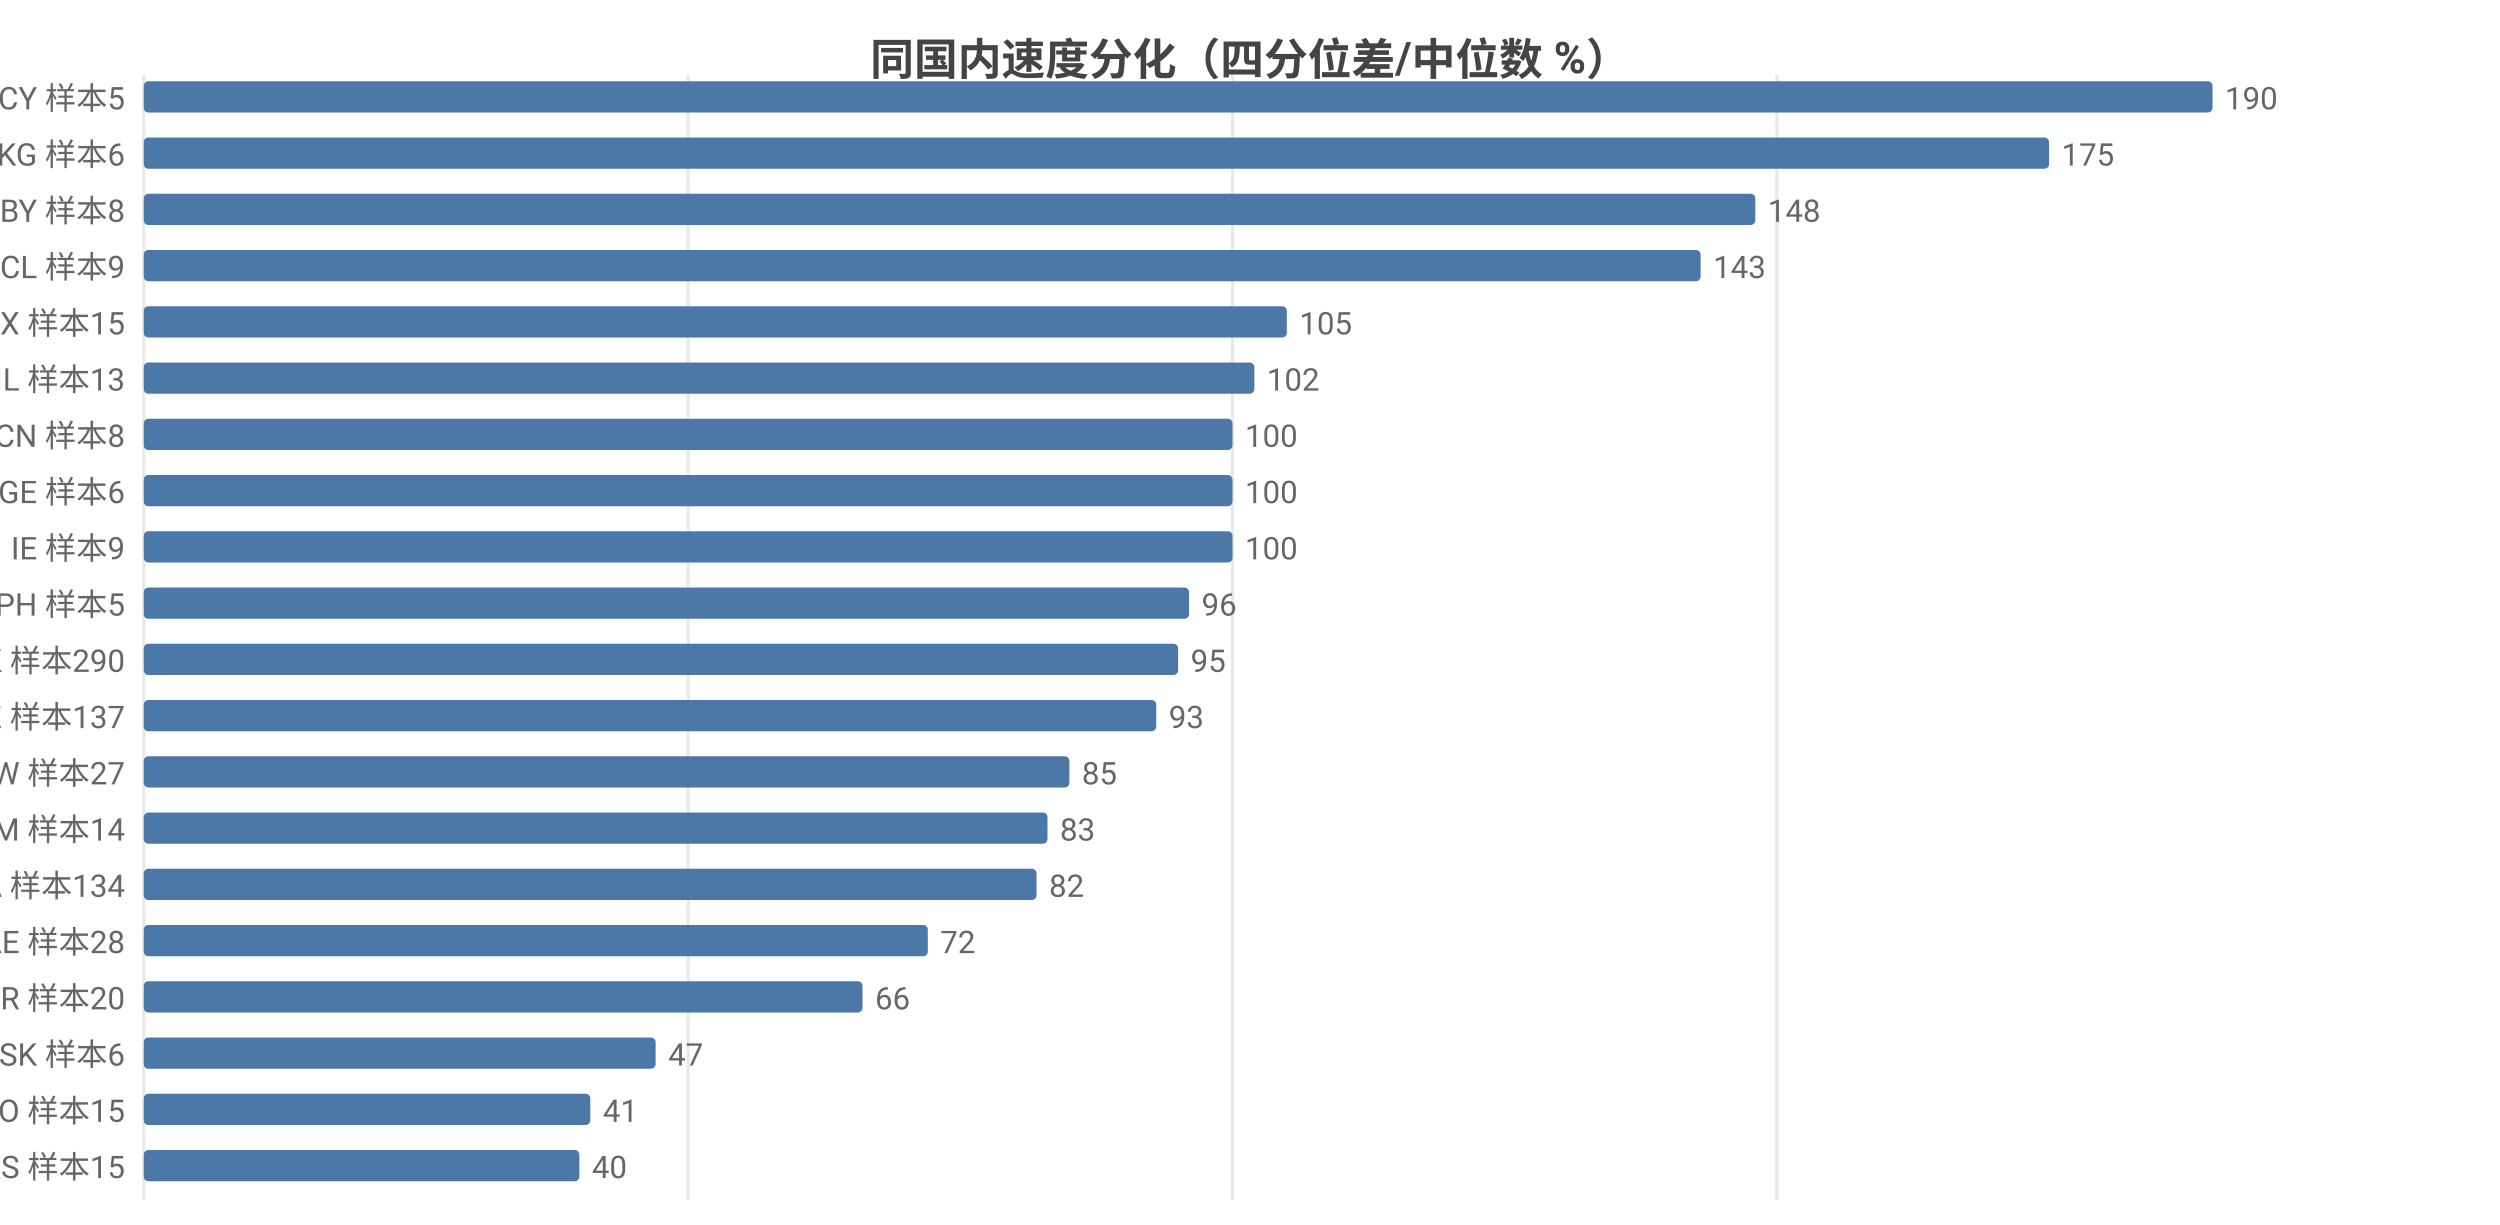
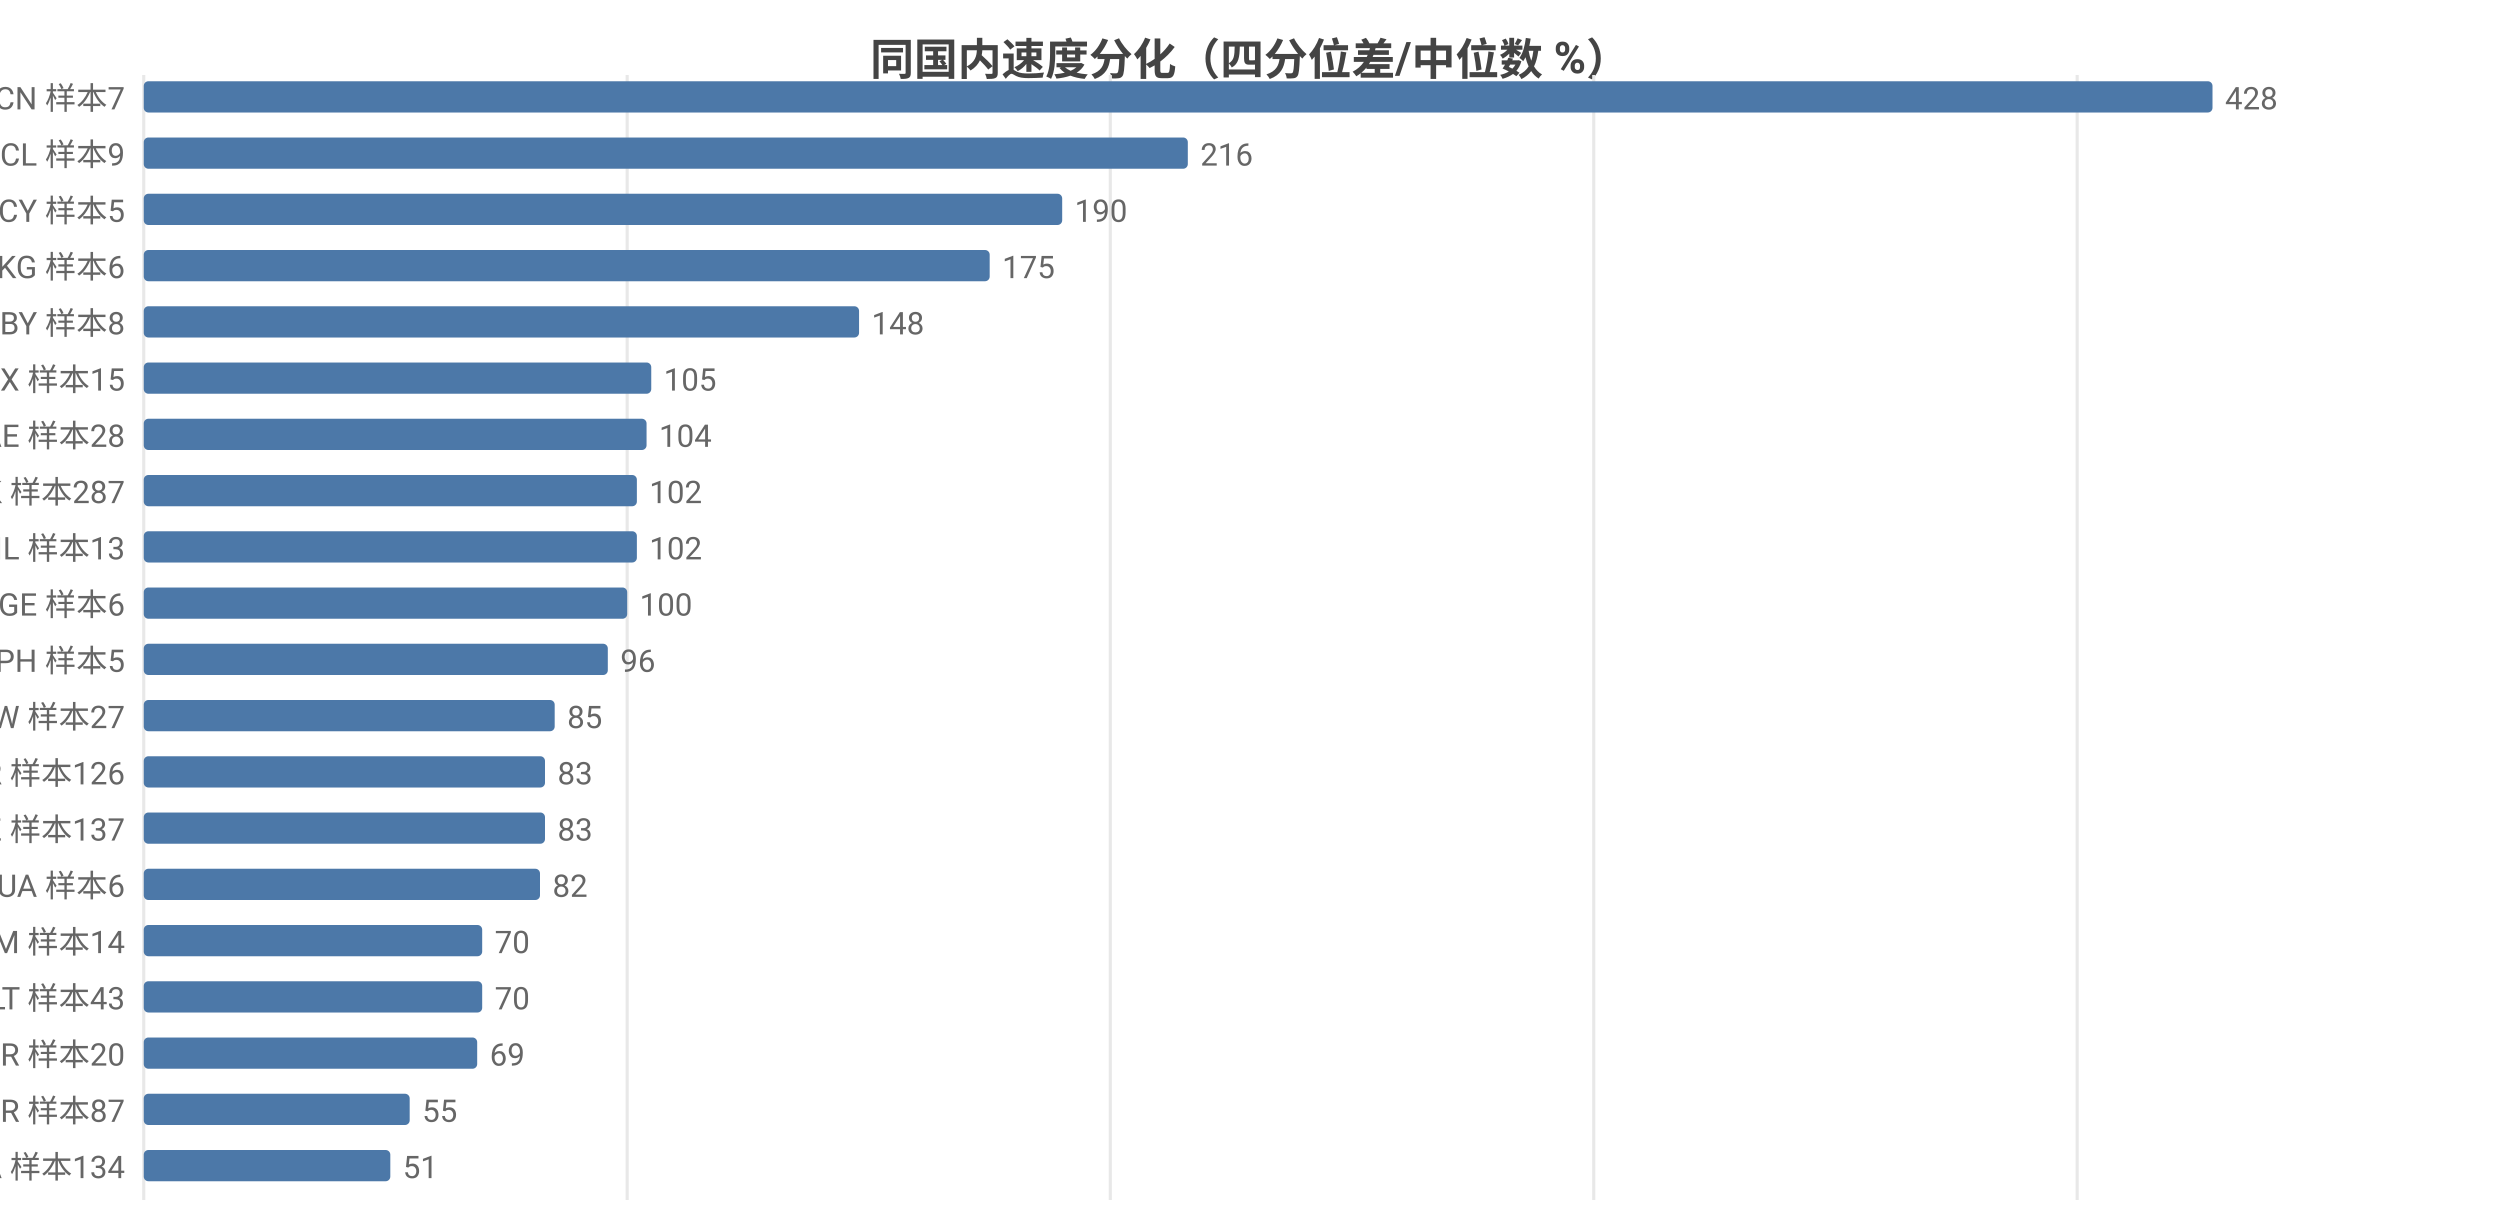
<svg xmlns="http://www.w3.org/2000/svg" width="800" height="392" viewBox="0 0 800 392">
  <rect width="800" height="392" fill="#ffffff" />
  <style>text{font-family:system-ui,-apple-system,'Segoe UI',Roboto,'PingFang SC','Microsoft YaHei','Noto Sans CJK SC',sans-serif}.g{stroke:#e8e8e8;stroke-width:1}.a{stroke:#999;stroke-width:1}.t{font-size:10px;fill:#666}.m{font-size:10px;text-anchor:middle;fill:#666}.e{font-size:10px;text-anchor:end;fill:#666}.l{font-size:11px;fill:#333}.tt{font-size:14px;font-weight:600;text-anchor:middle;fill:#444}.em{font-size:13px;text-anchor:middle;fill:#999}</style>
  <text class="tt" x="400.0" y="24">同国内速度分化（四分位差/中位数 %）</text>
  <line class="g" x1="46" y1="24" x2="46" y2="384" />
-   <line class="g" x1="220.2" y1="24" x2="220.2" y2="384" />
-   <line class="g" x1="394.4" y1="24" x2="394.4" y2="384" />
-   <line class="g" x1="568.6" y1="24" x2="568.6" y2="384" />
-   <text class="e" x="40" y="35">CY 样本5</text>
+   <line class="g" x1="200.7" y1="24" x2="200.7" y2="384" />
+   <line class="g" x1="355.3" y1="24" x2="355.3" y2="384" />
+   <line class="g" x1="510.0" y1="24" x2="510.0" y2="384" />
+   <line class="g" x1="664.7" y1="24" x2="664.7" y2="384" />
+   <text class="e" x="40" y="35">CN 样本7</text>
  <rect x="46" y="26" width="662" height="10" fill="#4c78a8" rx="1.5" />
-   <text class="t" x="712" y="35">190</text>
-   <text class="e" x="40" y="53">KG 样本6</text>
-   <rect x="46" y="44" width="609.7" height="10" fill="#4c78a8" rx="1.5" />
-   <text class="t" x="659.7" y="53">175</text>
-   <text class="e" x="40" y="71">BY 样本8</text>
-   <rect x="46" y="62" width="515.7" height="10" fill="#4c78a8" rx="1.5" />
-   <text class="t" x="565.7" y="71">148</text>
-   <text class="e" x="40" y="89">CL 样本9</text>
-   <rect x="46" y="80" width="498.2" height="10" fill="#4c78a8" rx="1.5" />
-   <text class="t" x="548.2" y="89">143</text>
-   <text class="e" x="40" y="107">MX 样本15</text>
-   <rect x="46" y="98" width="365.8" height="10" fill="#4c78a8" rx="1.5" />
-   <text class="t" x="415.8" y="107">105</text>
-   <text class="e" x="40" y="125">IL 样本13</text>
-   <rect x="46" y="116" width="355.4" height="10" fill="#4c78a8" rx="1.5" />
-   <text class="t" x="405.4" y="125">102</text>
-   <text class="e" x="40" y="143">CN 样本8</text>
-   <rect x="46" y="134" width="348.4" height="10" fill="#4c78a8" rx="1.5" />
-   <text class="t" x="398.4" y="143">100</text>
-   <text class="e" x="40" y="161">GE 样本6</text>
-   <rect x="46" y="152" width="348.4" height="10" fill="#4c78a8" rx="1.5" />
-   <text class="t" x="398.4" y="161">100</text>
-   <text class="e" x="40" y="179">IE 样本9</text>
-   <rect x="46" y="170" width="348.4" height="10" fill="#4c78a8" rx="1.5" />
-   <text class="t" x="398.4" y="179">100</text>
-   <text class="e" x="40" y="197">PH 样本5</text>
-   <rect x="46" y="188" width="334.5" height="10" fill="#4c78a8" rx="1.5" />
-   <text class="t" x="384.5" y="197">96</text>
-   <text class="e" x="40" y="215">HK 样本290</text>
-   <rect x="46" y="206" width="331" height="10" fill="#4c78a8" rx="1.5" />
-   <text class="t" x="381" y="215">95</text>
-   <text class="e" x="40" y="233">KZ 样本137</text>
-   <rect x="46" y="224" width="324.0" height="10" fill="#4c78a8" rx="1.5" />
-   <text class="t" x="374.0" y="233">93</text>
-   <text class="e" x="40" y="251">TW 样本27</text>
-   <rect x="46" y="242" width="296.2" height="10" fill="#4c78a8" rx="1.5" />
-   <text class="t" x="346.2" y="251">85</text>
-   <text class="e" x="40" y="269">AM 样本14</text>
-   <rect x="46" y="260" width="289.2" height="10" fill="#4c78a8" rx="1.5" />
-   <text class="t" x="339.2" y="269">83</text>
-   <text class="e" x="40" y="287">CA 样本134</text>
-   <rect x="46" y="278" width="285.7" height="10" fill="#4c78a8" rx="1.5" />
-   <text class="t" x="335.7" y="287">82</text>
-   <text class="e" x="40" y="305">AE 样本28</text>
-   <rect x="46" y="296" width="250.9" height="10" fill="#4c78a8" rx="1.5" />
-   <text class="t" x="300.9" y="305">72</text>
-   <text class="e" x="40" y="323">BR 样本20</text>
-   <rect x="46" y="314" width="230.0" height="10" fill="#4c78a8" rx="1.5" />
-   <text class="t" x="280.0" y="323">66</text>
-   <text class="e" x="40" y="341">SK 样本6</text>
-   <rect x="46" y="332" width="163.8" height="10" fill="#4c78a8" rx="1.5" />
-   <text class="t" x="213.8" y="341">47</text>
-   <text class="e" x="40" y="359">NO 样本15</text>
-   <rect x="46" y="350" width="142.9" height="10" fill="#4c78a8" rx="1.5" />
-   <text class="t" x="192.9" y="359">41</text>
-   <text class="e" x="40" y="377">RS 样本15</text>
-   <rect x="46" y="368" width="139.4" height="10" fill="#4c78a8" rx="1.5" />
-   <text class="t" x="189.4" y="377">40</text>
+   <text class="t" x="712" y="35">428</text>
+   <text class="e" x="40" y="53">CL 样本9</text>
+   <rect x="46" y="44" width="334.1" height="10" fill="#4c78a8" rx="1.5" />
+   <text class="t" x="384.1" y="53">216</text>
+   <text class="e" x="40" y="71">CY 样本5</text>
+   <rect x="46" y="62" width="293.9" height="10" fill="#4c78a8" rx="1.5" />
+   <text class="t" x="343.9" y="71">190</text>
+   <text class="e" x="40" y="89">KG 样本6</text>
+   <rect x="46" y="80" width="270.7" height="10" fill="#4c78a8" rx="1.5" />
+   <text class="t" x="320.7" y="89">175</text>
+   <text class="e" x="40" y="107">BY 样本8</text>
+   <rect x="46" y="98" width="228.9" height="10" fill="#4c78a8" rx="1.5" />
+   <text class="t" x="278.9" y="107">148</text>
+   <text class="e" x="40" y="125">MX 样本15</text>
+   <rect x="46" y="116" width="162.4" height="10" fill="#4c78a8" rx="1.5" />
+   <text class="t" x="212.4" y="125">105</text>
+   <text class="e" x="40" y="143">AE 样本28</text>
+   <rect x="46" y="134" width="160.9" height="10" fill="#4c78a8" rx="1.5" />
+   <text class="t" x="210.9" y="143">104</text>
+   <text class="e" x="40" y="161">HK 样本287</text>
+   <rect x="46" y="152" width="157.8" height="10" fill="#4c78a8" rx="1.5" />
+   <text class="t" x="207.8" y="161">102</text>
+   <text class="e" x="40" y="179">IL 样本13</text>
+   <rect x="46" y="170" width="157.8" height="10" fill="#4c78a8" rx="1.5" />
+   <text class="t" x="207.8" y="179">102</text>
+   <text class="e" x="40" y="197">GE 样本6</text>
+   <rect x="46" y="188" width="154.7" height="10" fill="#4c78a8" rx="1.5" />
+   <text class="t" x="204.7" y="197">100</text>
+   <text class="e" x="40" y="215">PH 样本5</text>
+   <rect x="46" y="206" width="148.5" height="10" fill="#4c78a8" rx="1.5" />
+   <text class="t" x="198.5" y="215">96</text>
+   <text class="e" x="40" y="233">TW 样本27</text>
+   <rect x="46" y="224" width="131.5" height="10" fill="#4c78a8" rx="1.5" />
+   <text class="t" x="181.5" y="233">85</text>
+   <text class="e" x="40" y="251">KR 样本126</text>
+   <rect x="46" y="242" width="128.4" height="10" fill="#4c78a8" rx="1.5" />
+   <text class="t" x="178.4" y="251">83</text>
+   <text class="e" x="40" y="269">KZ 样本137</text>
+   <rect x="46" y="260" width="128.4" height="10" fill="#4c78a8" rx="1.5" />
+   <text class="t" x="178.4" y="269">83</text>
+   <text class="e" x="40" y="287">UA 样本6</text>
+   <rect x="46" y="278" width="126.8" height="10" fill="#4c78a8" rx="1.5" />
+   <text class="t" x="176.8" y="287">82</text>
+   <text class="e" x="40" y="305">AM 样本14</text>
+   <rect x="46" y="296" width="108.3" height="10" fill="#4c78a8" rx="1.5" />
+   <text class="t" x="158.3" y="305">70</text>
+   <text class="e" x="40" y="323">LT 样本43</text>
+   <rect x="46" y="314" width="108.3" height="10" fill="#4c78a8" rx="1.5" />
+   <text class="t" x="158.3" y="323">70</text>
+   <text class="e" x="40" y="341">BR 样本20</text>
+   <rect x="46" y="332" width="106.7" height="10" fill="#4c78a8" rx="1.5" />
+   <text class="t" x="156.7" y="341">69</text>
+   <text class="e" x="40" y="359">TR 样本87</text>
+   <rect x="46" y="350" width="85.1" height="10" fill="#4c78a8" rx="1.5" />
+   <text class="t" x="135.1" y="359">55</text>
+   <text class="e" x="40" y="377">CA 样本134</text>
+   <rect x="46" y="368" width="78.9" height="10" fill="#4c78a8" rx="1.5" />
+   <text class="t" x="128.9" y="377">51</text>
</svg>
